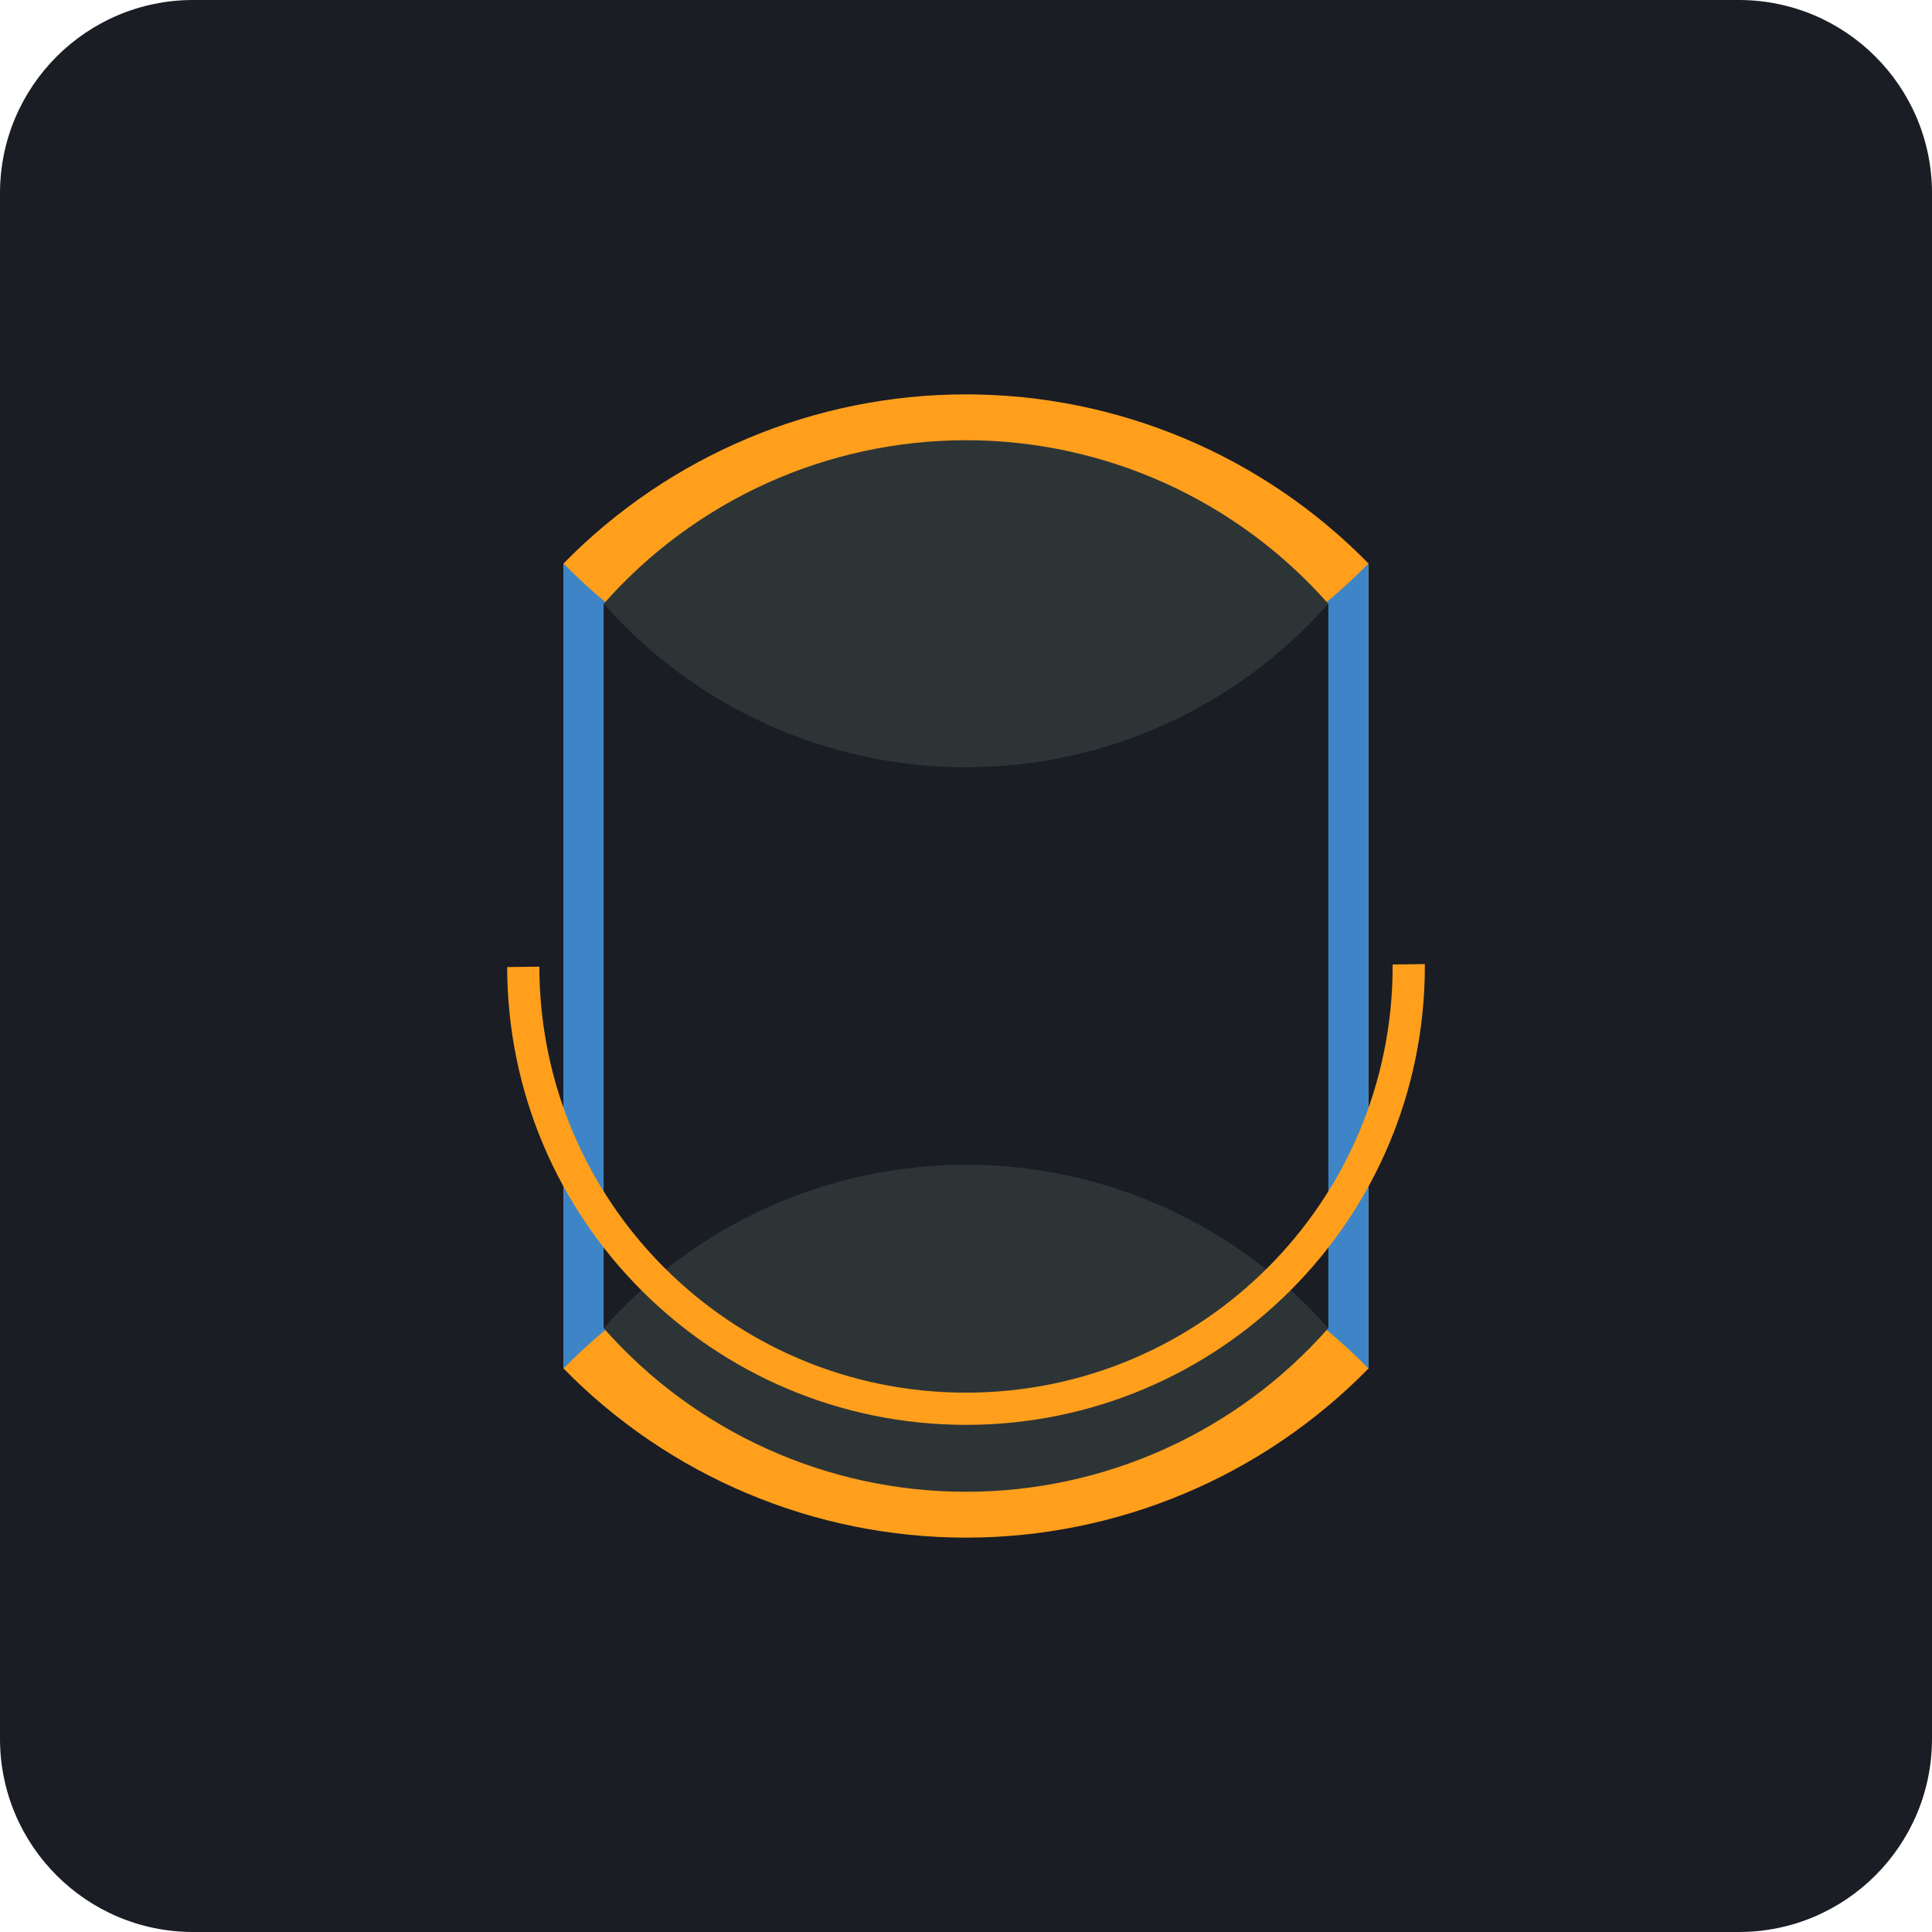
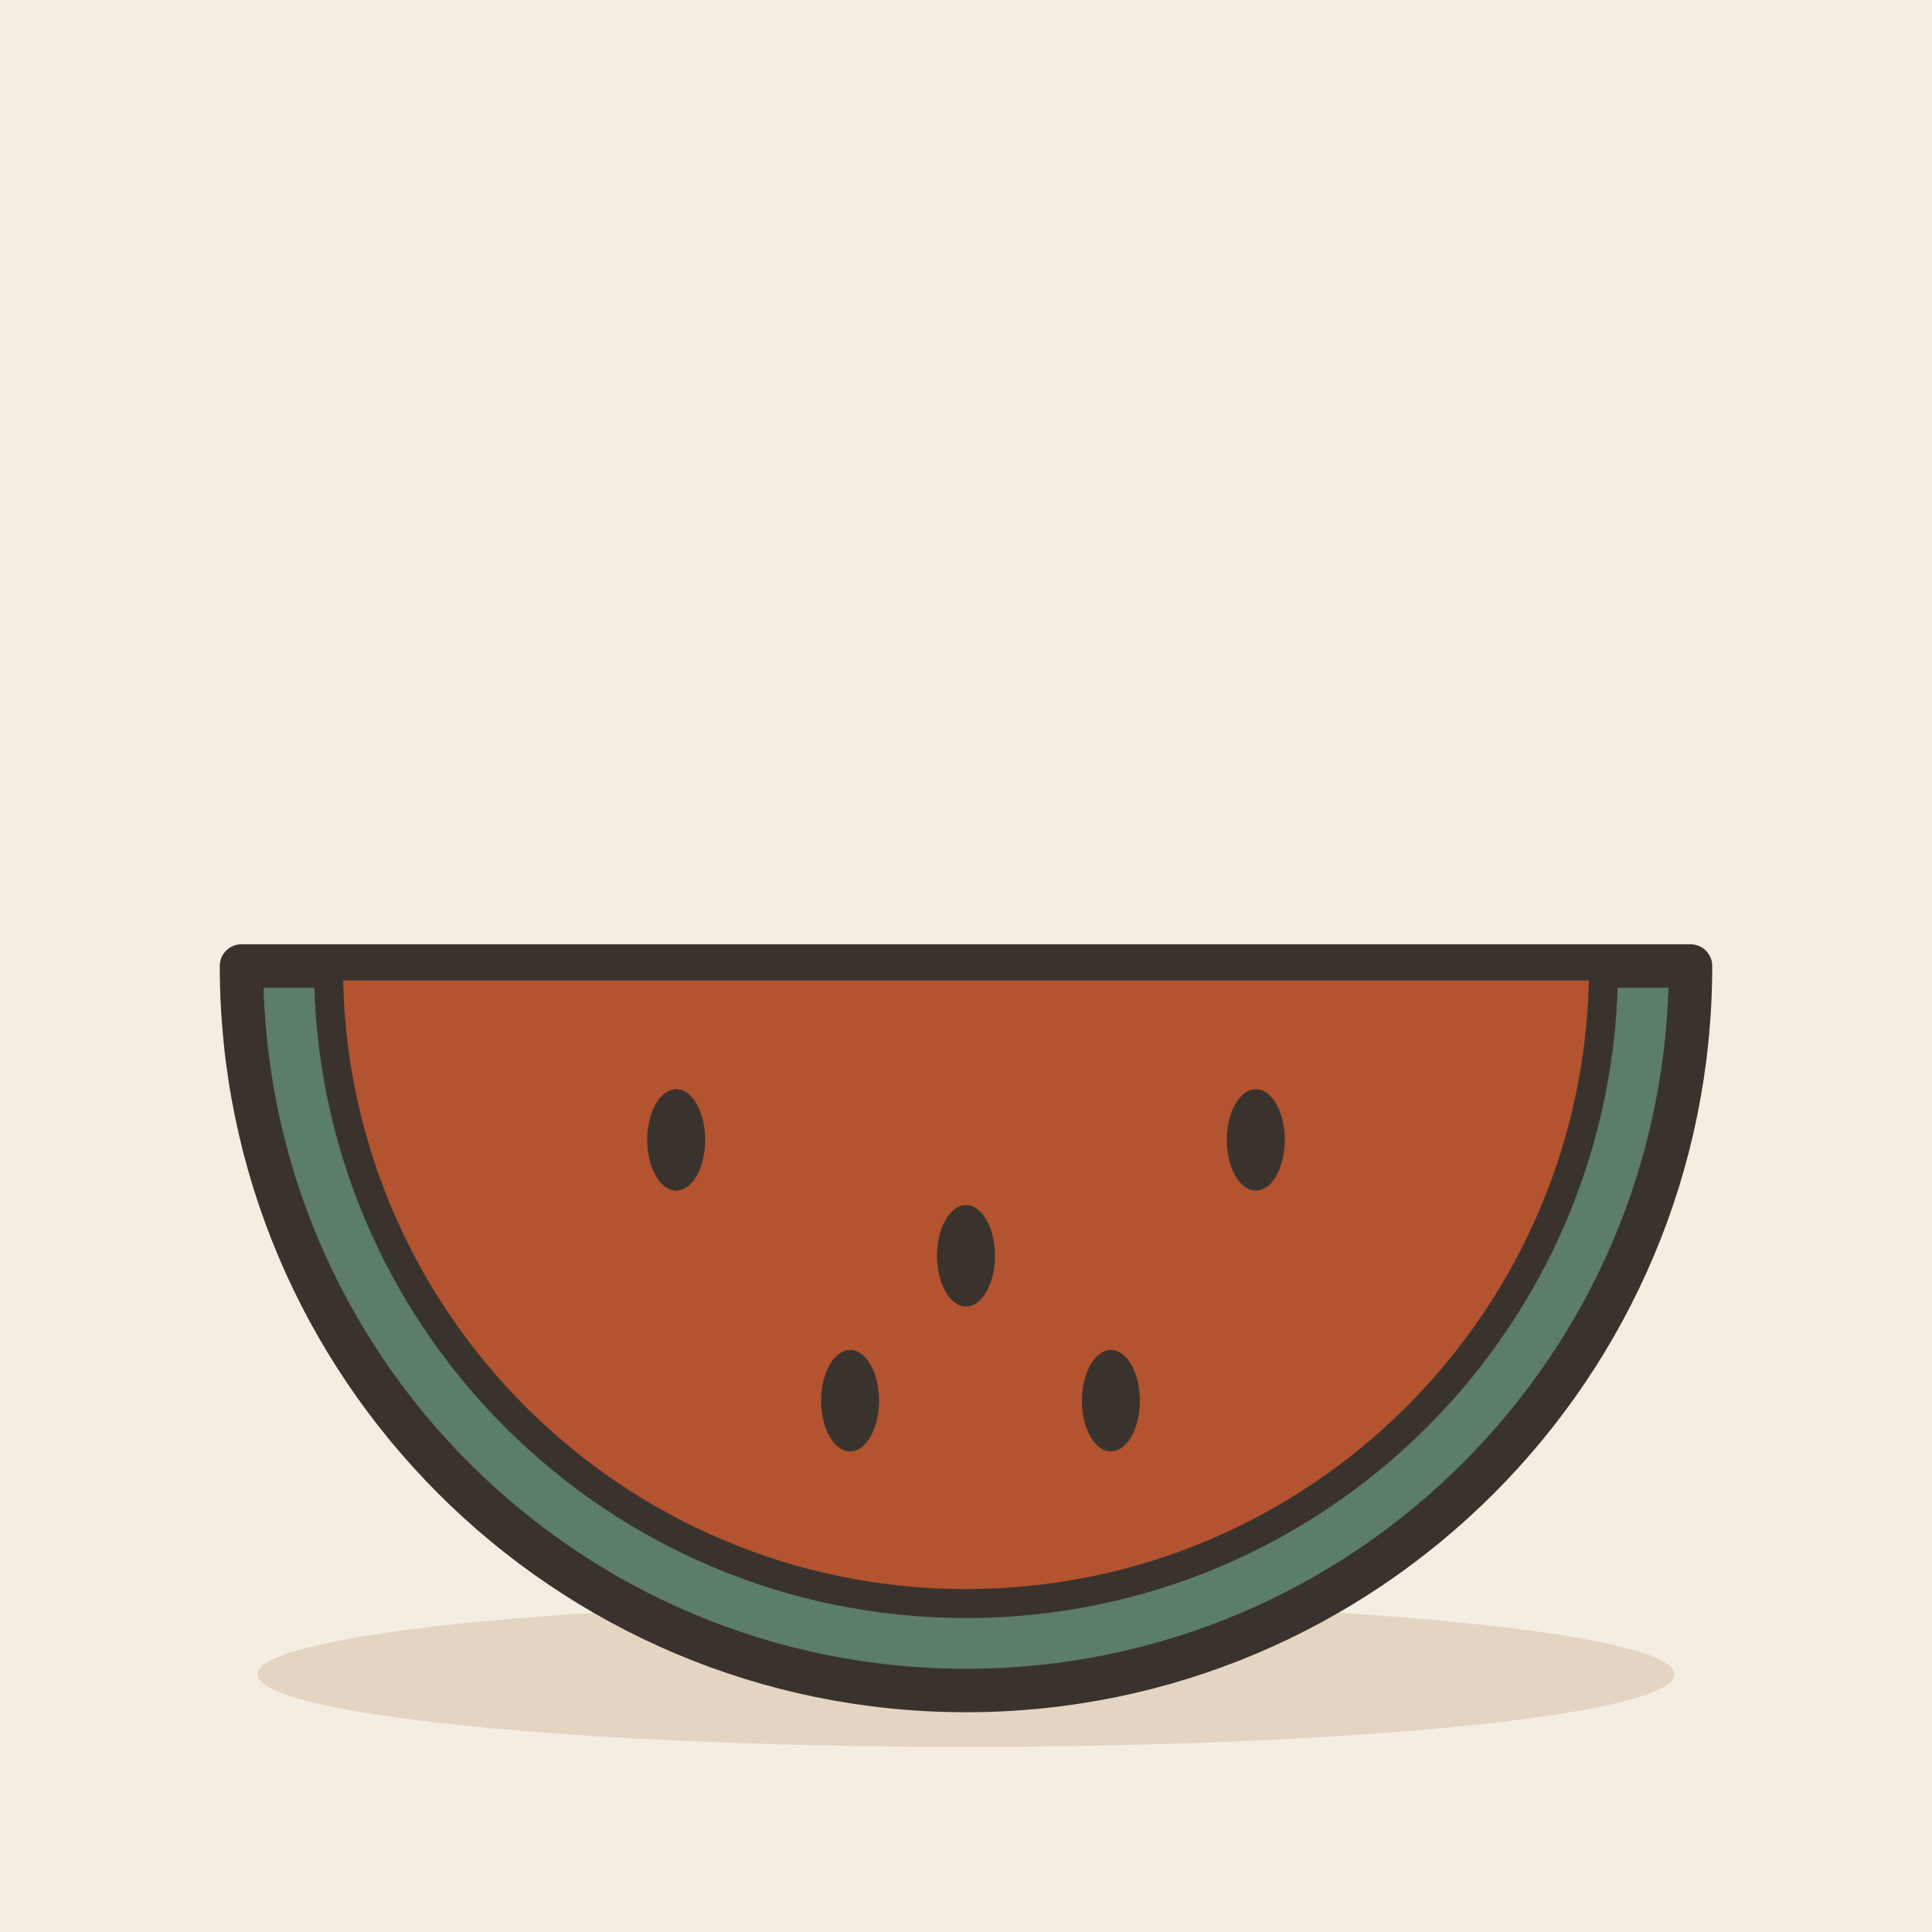
- <svg xmlns="http://www.w3.org/2000/svg" viewBox="0 0 240 240">
-   <rect width="240" height="240" rx="24" fill="#1A1D24" />
-   <g transform="translate(120, 120)">
-     <path d="M-50 -50 A 70 70 0 0 1 50 -50 L 50 50 A 70 70 0 0 1 -50 50 Z" fill="#FF9F1C" />
-     <path d="M-50 -50 A 70 70 0 0 0 50 -50 L 50 50 A 70 70 0 0 0 -50 50 Z" fill="#3D85C6" />
-     <path d="M-45 -45 A 60 60 0 0 1 45 -45 L 45 45 A 60 60 0 0 1 -45 45 Z" fill="#2D3436" />
-     <path d="M-45 -45 A 60 60 0 0 0 45 -45 L 45 45 A 60 60 0 0 0 -45 45 Z" fill="#1A1D24" />
-     <circle cx="0" cy="0" r="55" fill="none" stroke="#FF9F1C" stroke-width="4" stroke-dasharray="172.7 172.7" />
+ <svg xmlns="http://www.w3.org/2000/svg" viewBox="0 0 240 240" data-style="editorial">
+   <rect width="240" height="240" fill="#F4EDE2" />
+   <ellipse cx="120" cy="208" rx="88" ry="9" fill="#E3D5C1" />
+   <g transform="translate(120 120) scale(1.8 1.8)">
+     <path d="M-50 0A50 50 0 0 0 50 0Z" fill="#5C7D68" stroke="#3A332D" stroke-width="3" stroke-linecap="round" stroke-linejoin="round" />
+     <path d="M-44 0A44 44 0 0 0 44 0Z" fill="#B4532F" stroke="#3A332D" stroke-width="2" stroke-linecap="round" stroke-linejoin="round" />
+     <ellipse cx="-20" cy="12" rx="2" ry="3.5" fill="#3A332D" />
+     <ellipse cx="0" cy="20" rx="2" ry="3.5" fill="#3A332D" />
+     <ellipse cx="20" cy="12" rx="2" ry="3.5" fill="#3A332D" />
+     <ellipse cx="-8" cy="30" rx="2" ry="3.5" fill="#3A332D" />
+     <ellipse cx="10" cy="30" rx="2" ry="3.5" fill="#3A332D" />
  </g>
+   <path d="M30 128L210 128" fill="none" stroke="none" stroke-width="3" stroke-linecap="round" stroke-linejoin="round" />
</svg>
